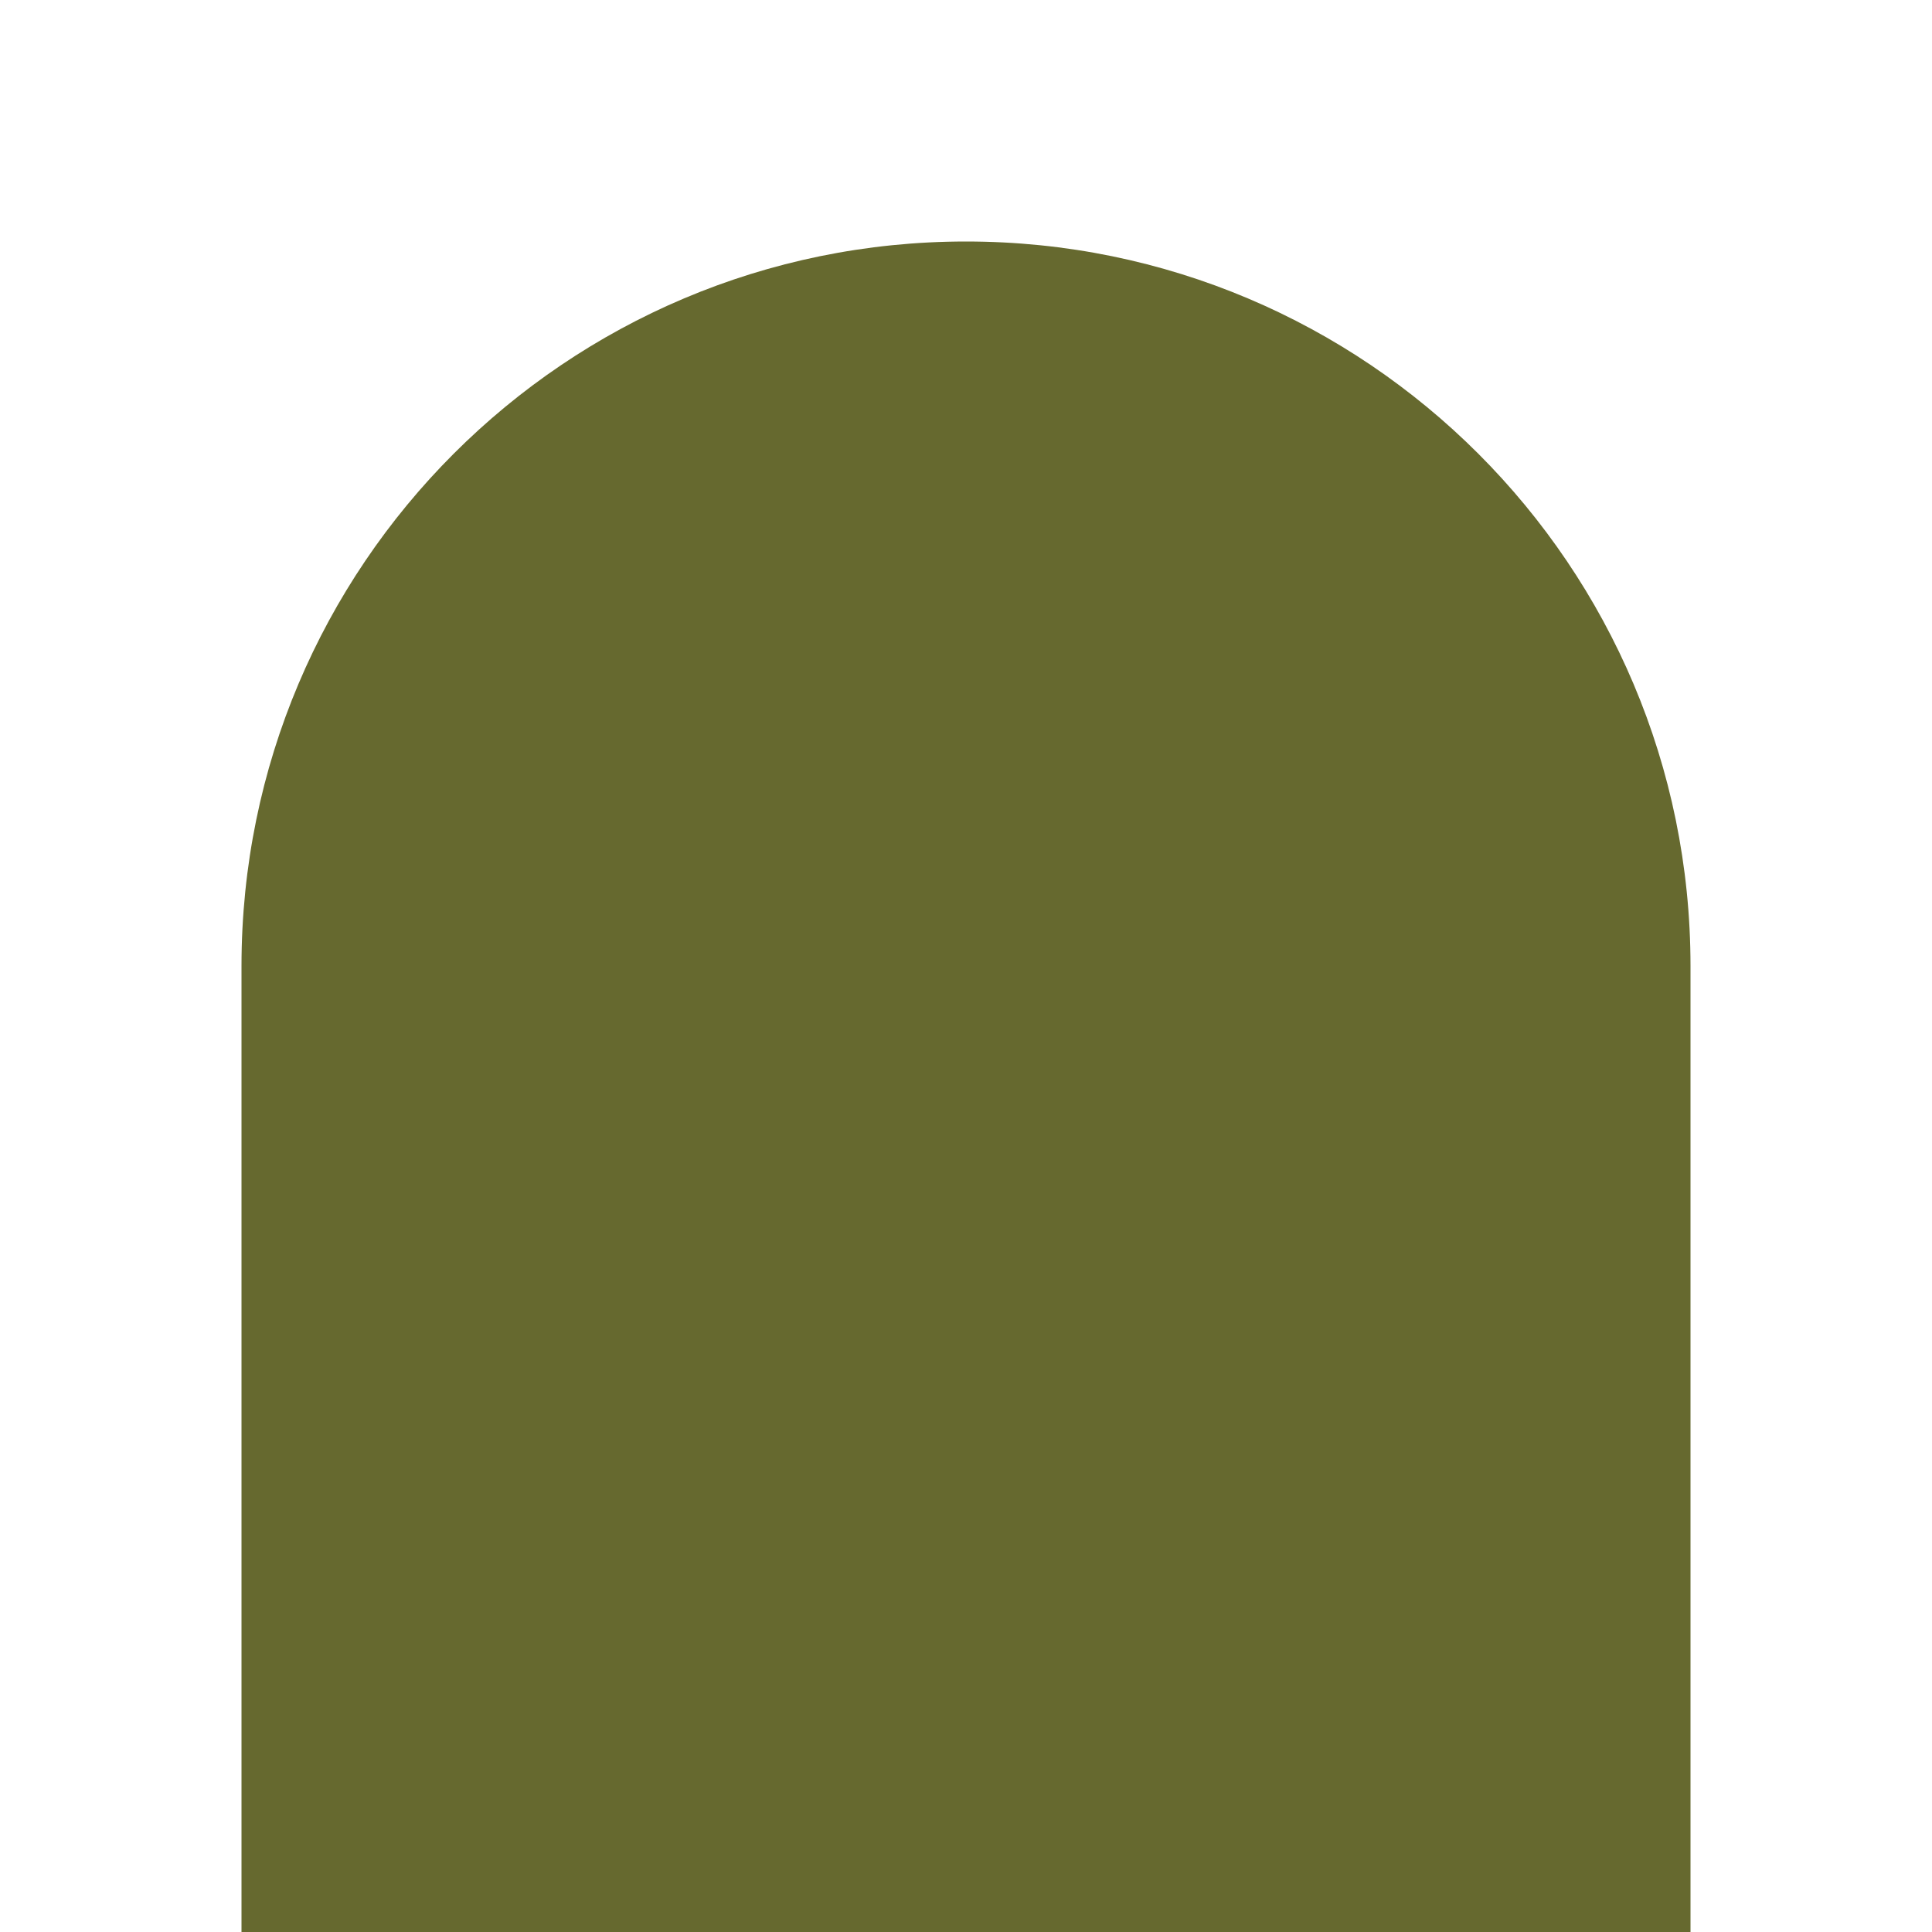
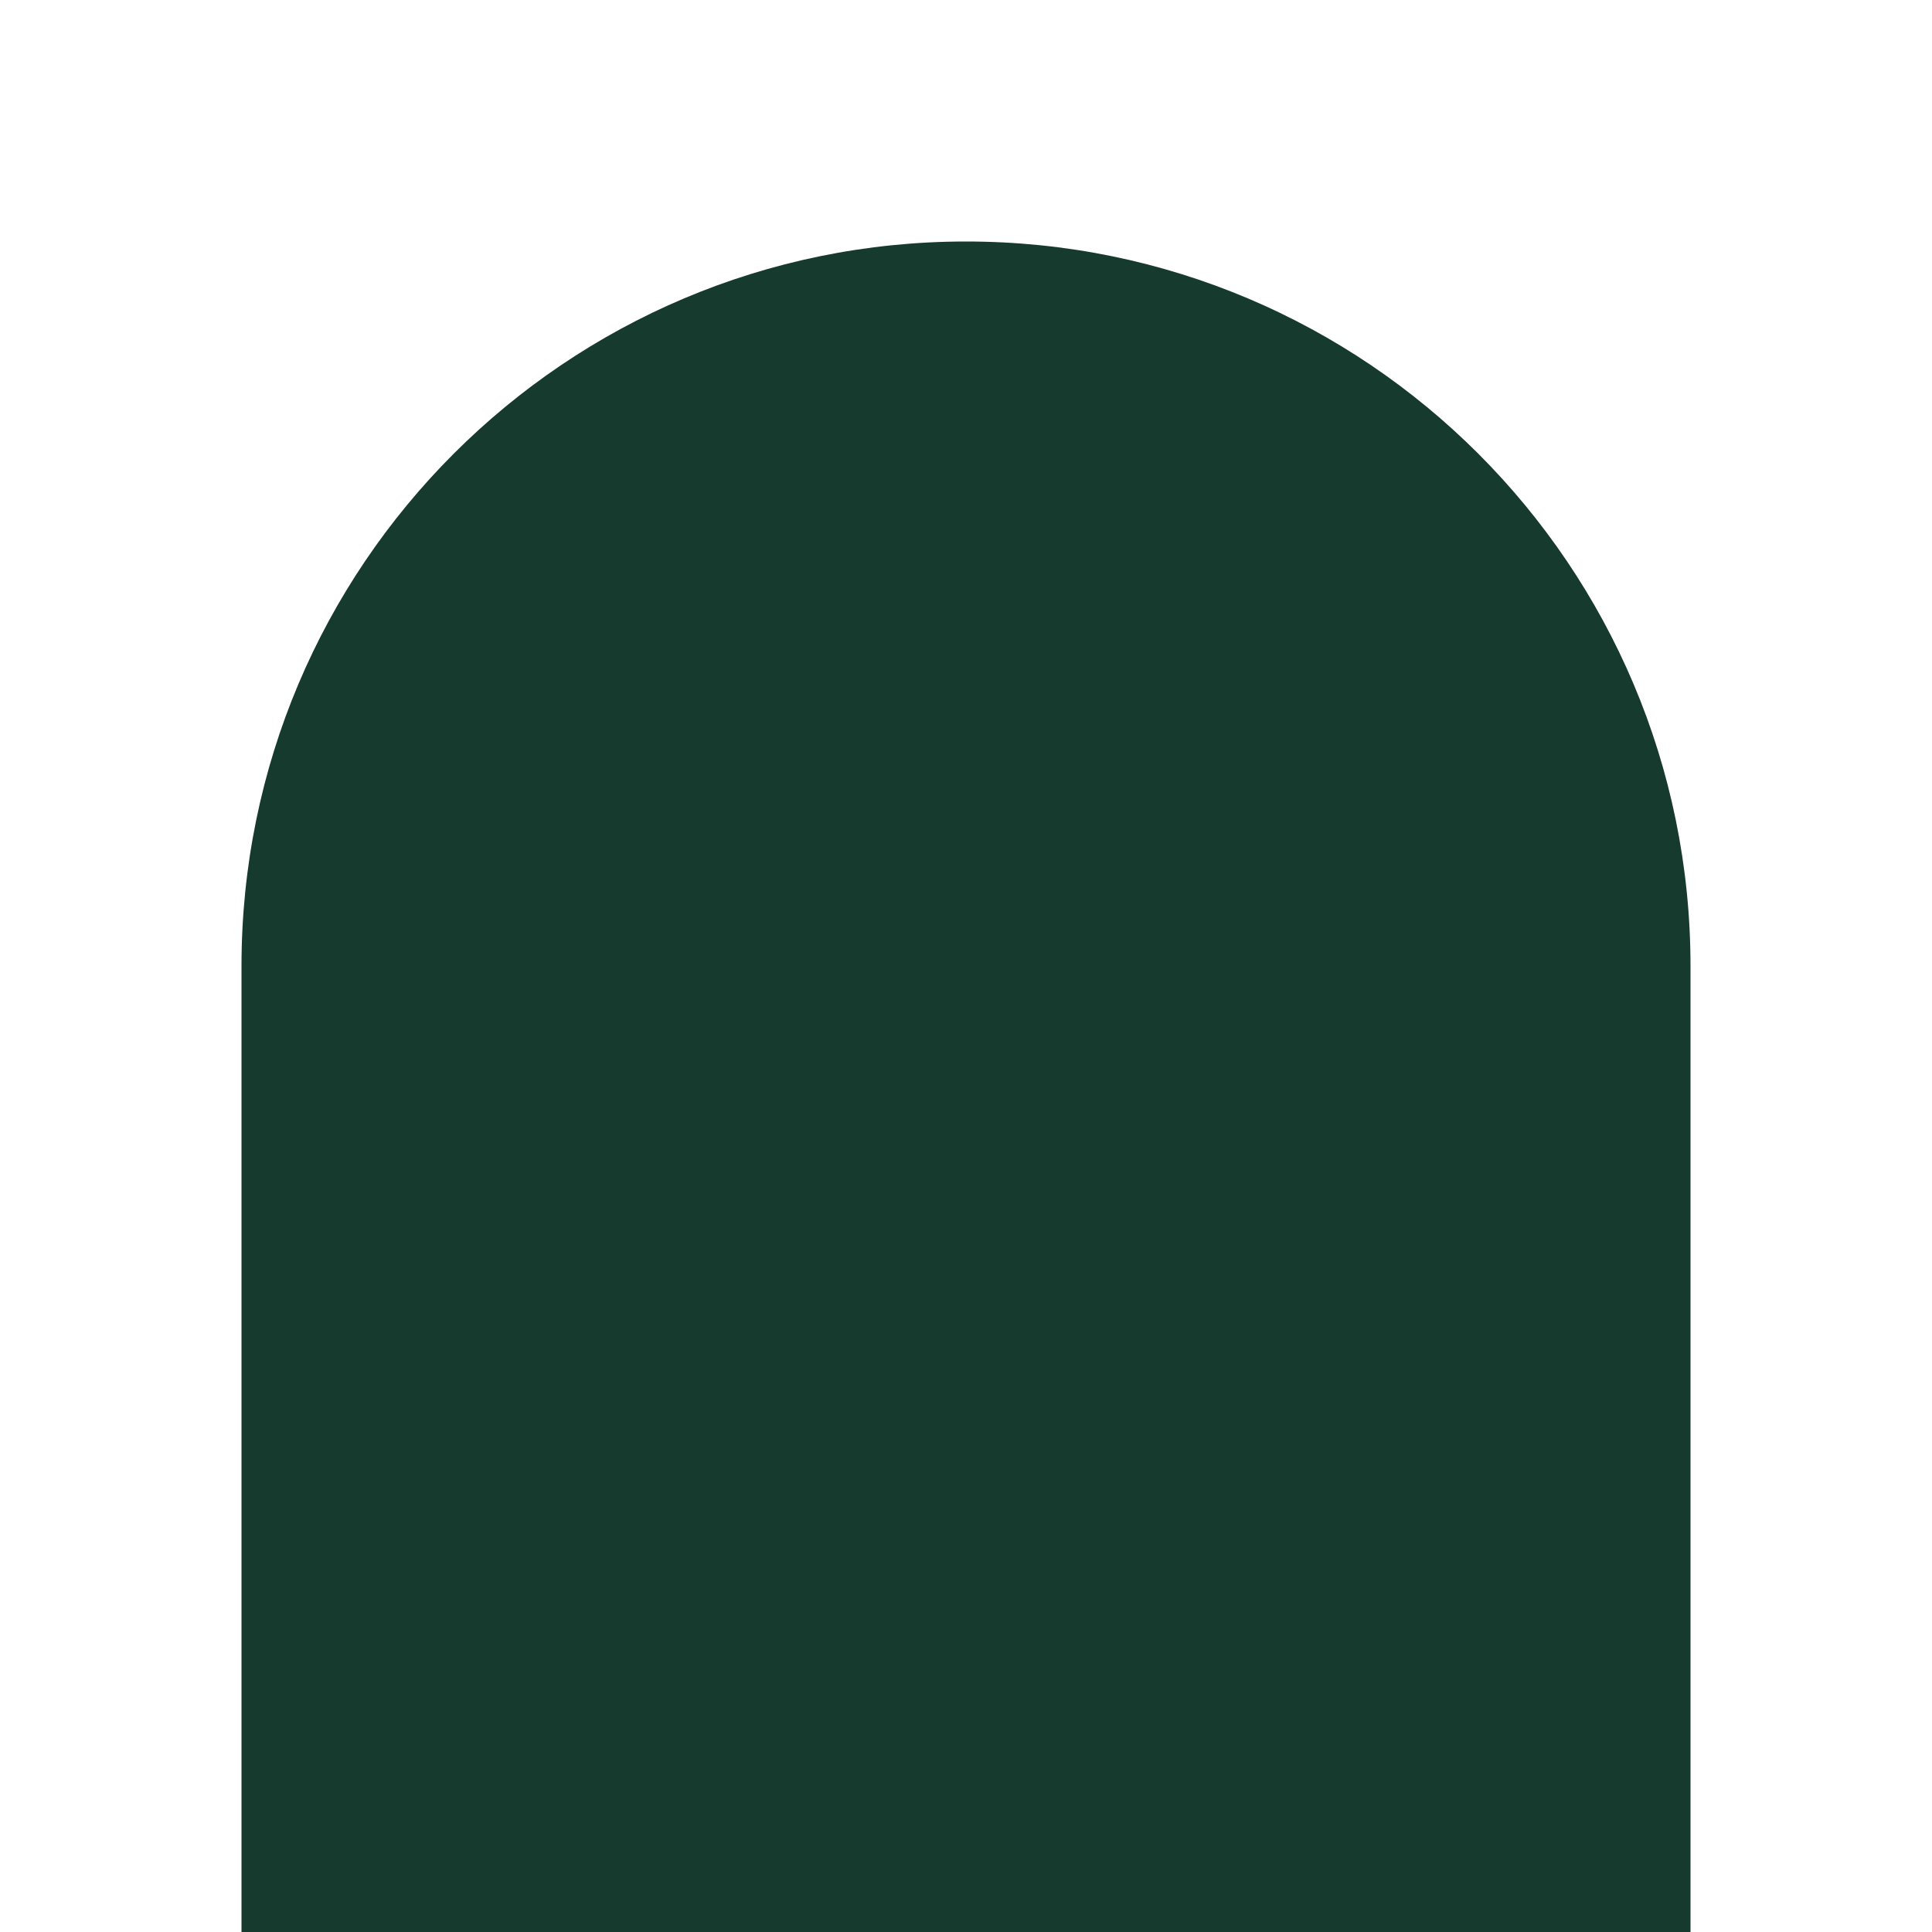
<svg xmlns="http://www.w3.org/2000/svg" viewBox="0 0 32 32">
-   <path d="M4 32V16a12 12 0 0 1 24 0v16z" fill="#66692f" />
+   <path d="M4 32V16a12 12 0 0 1 24 0v16z" fill="#163a2e" />
</svg>
